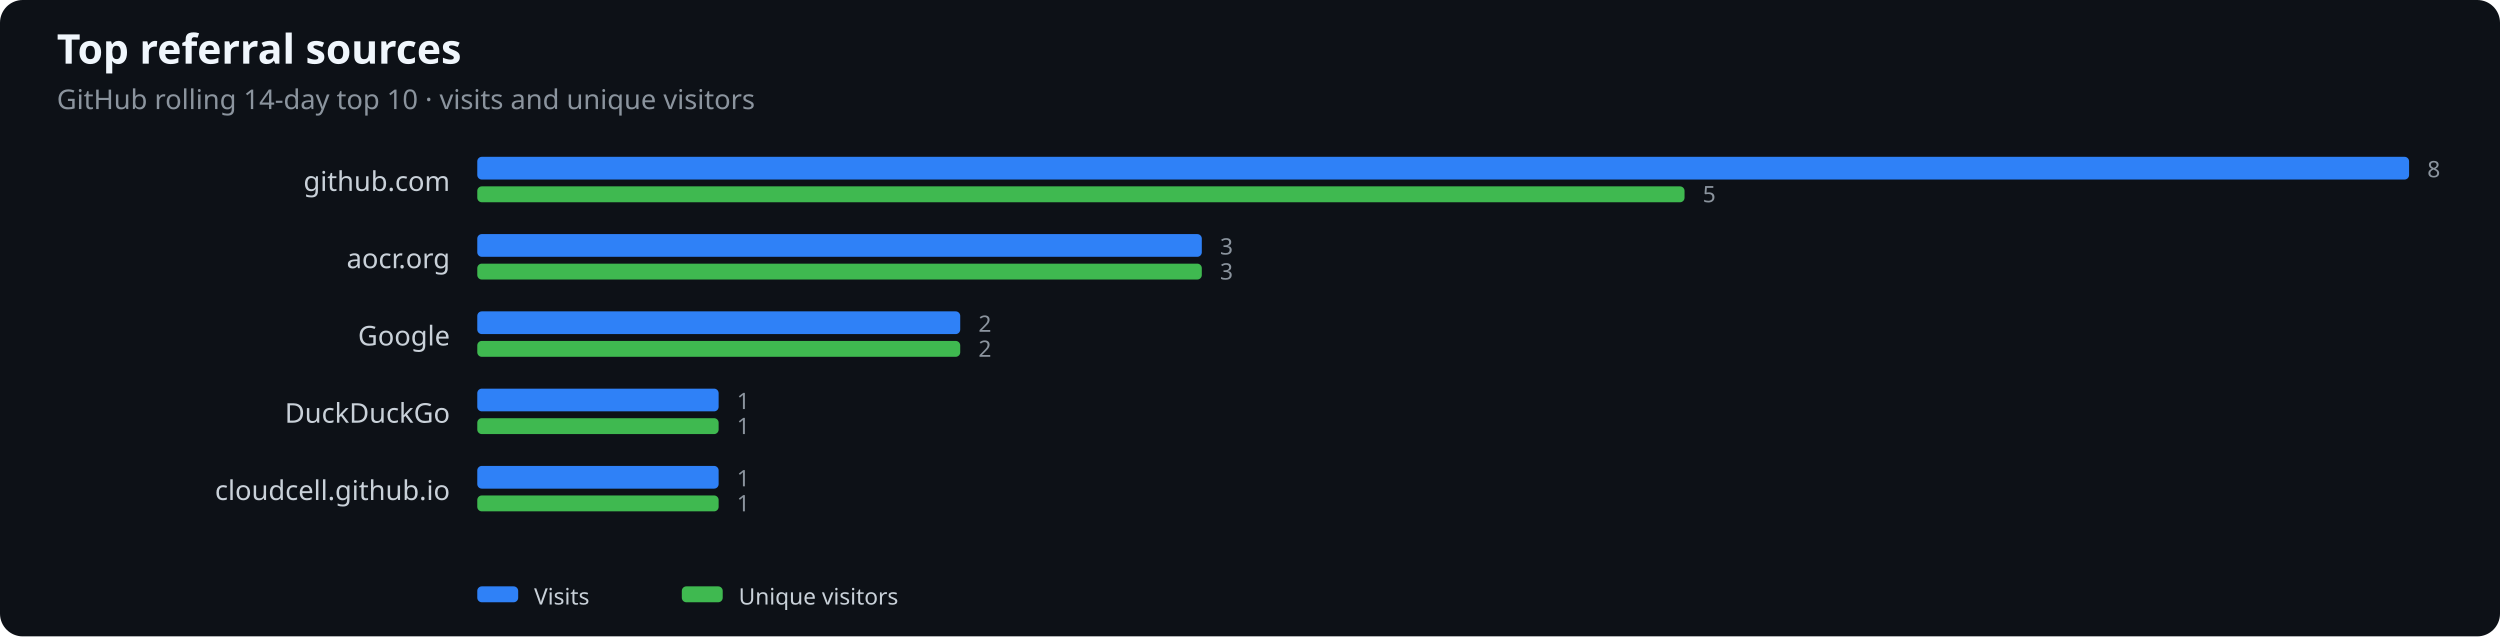
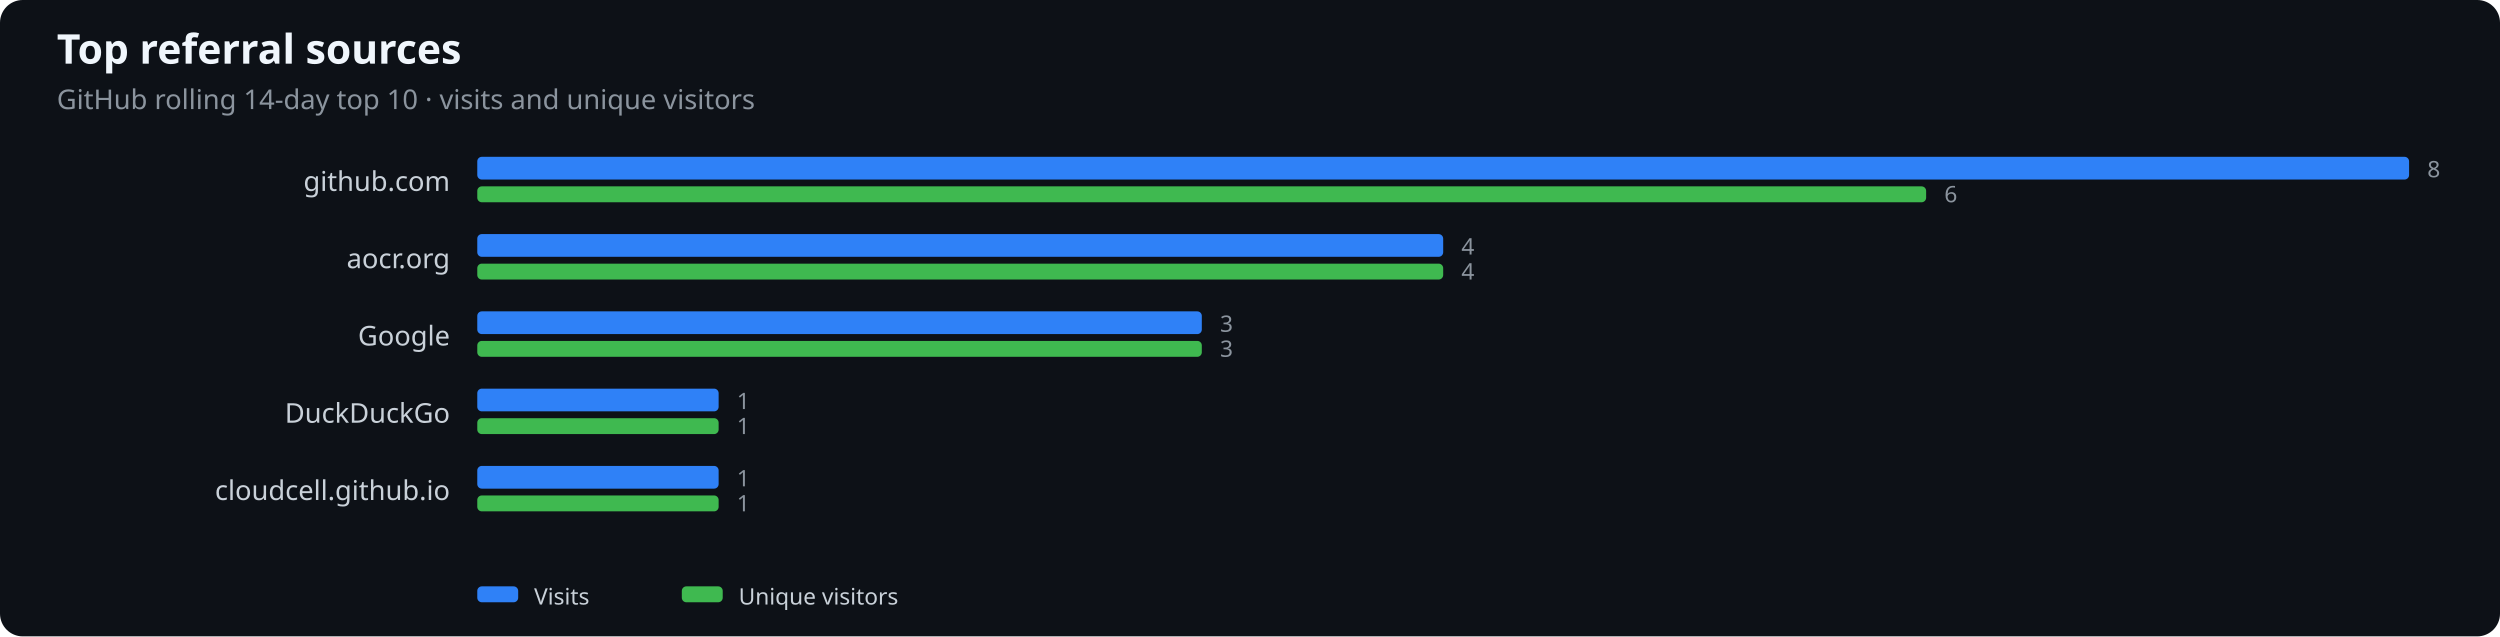
<svg xmlns="http://www.w3.org/2000/svg" width="1100" height="280" viewBox="0 0 1100 280" role="img" aria-label="Top referral sources">
  <rect width="100%" height="100%" fill="#0d1117" rx="10" />
  <text x="25" y="28" fill="#f0f6fc" font-family="system-ui,sans-serif" font-size="18" font-weight="600">Top referral sources</text>
  <text x="25" y="48" fill="#8b949e" font-family="system-ui,sans-serif" font-size="12">GitHub rolling 14-day top 10 · visits and unique visitors</text>
  <text x="198" y="84" text-anchor="end" fill="#c9d1d9" font-family="system-ui,sans-serif" font-size="12">github.com</text>
  <rect x="210" y="69" width="850.0" height="10" rx="2" fill="#2f81f7" />
-   <rect x="210" y="82" width="531.2" height="7" rx="2" fill="#3fb950" />
+   <rect x="210" y="82" width="637.5" height="7" rx="2" fill="#3fb950" />
  <text x="1068.0" y="78" fill="#8b949e" font-family="system-ui,sans-serif" font-size="10">8</text>
-   <text x="749.2" y="89" fill="#8b949e" font-family="system-ui,sans-serif" font-size="10">5</text>
+   <text x="855.5" y="89" fill="#8b949e" font-family="system-ui,sans-serif" font-size="10">6</text>
  <text x="198" y="118" text-anchor="end" fill="#c9d1d9" font-family="system-ui,sans-serif" font-size="12">aocr.org</text>
-   <rect x="210" y="103" width="318.8" height="10" rx="2" fill="#2f81f7" />
-   <rect x="210" y="116" width="318.8" height="7" rx="2" fill="#3fb950" />
-   <text x="536.8" y="112" fill="#8b949e" font-family="system-ui,sans-serif" font-size="10">3</text>
-   <text x="536.8" y="123" fill="#8b949e" font-family="system-ui,sans-serif" font-size="10">3</text>
+   <rect x="210" y="103" width="425.0" height="10" rx="2" fill="#2f81f7" />
+   <rect x="210" y="116" width="425.0" height="7" rx="2" fill="#3fb950" />
+   <text x="643.0" y="112" fill="#8b949e" font-family="system-ui,sans-serif" font-size="10">4</text>
+   <text x="643.0" y="123" fill="#8b949e" font-family="system-ui,sans-serif" font-size="10">4</text>
  <text x="198" y="152" text-anchor="end" fill="#c9d1d9" font-family="system-ui,sans-serif" font-size="12">Google</text>
-   <rect x="210" y="137" width="212.5" height="10" rx="2" fill="#2f81f7" />
-   <rect x="210" y="150" width="212.5" height="7" rx="2" fill="#3fb950" />
-   <text x="430.5" y="146" fill="#8b949e" font-family="system-ui,sans-serif" font-size="10">2</text>
-   <text x="430.5" y="157" fill="#8b949e" font-family="system-ui,sans-serif" font-size="10">2</text>
+   <rect x="210" y="137" width="318.8" height="10" rx="2" fill="#2f81f7" />
+   <rect x="210" y="150" width="318.8" height="7" rx="2" fill="#3fb950" />
+   <text x="536.8" y="146" fill="#8b949e" font-family="system-ui,sans-serif" font-size="10">3</text>
+   <text x="536.8" y="157" fill="#8b949e" font-family="system-ui,sans-serif" font-size="10">3</text>
  <text x="198" y="186" text-anchor="end" fill="#c9d1d9" font-family="system-ui,sans-serif" font-size="12">DuckDuckGo</text>
  <rect x="210" y="171" width="106.2" height="10" rx="2" fill="#2f81f7" />
  <rect x="210" y="184" width="106.2" height="7" rx="2" fill="#3fb950" />
  <text x="324.2" y="180" fill="#8b949e" font-family="system-ui,sans-serif" font-size="10">1</text>
  <text x="324.2" y="191" fill="#8b949e" font-family="system-ui,sans-serif" font-size="10">1</text>
  <text x="198" y="220" text-anchor="end" fill="#c9d1d9" font-family="system-ui,sans-serif" font-size="12">cloudcell.github.io</text>
  <rect x="210" y="205" width="106.2" height="10" rx="2" fill="#2f81f7" />
  <rect x="210" y="218" width="106.2" height="7" rx="2" fill="#3fb950" />
  <text x="324.2" y="214" fill="#8b949e" font-family="system-ui,sans-serif" font-size="10">1</text>
  <text x="324.2" y="225" fill="#8b949e" font-family="system-ui,sans-serif" font-size="10">1</text>
  <rect x="210" y="258" width="18" height="7" rx="2" fill="#2f81f7" />
  <text x="235" y="266" fill="#c9d1d9" font-family="system-ui,sans-serif" font-size="10">Visits</text>
  <rect x="300" y="258" width="18" height="7" rx="2" fill="#3fb950" />
  <text x="325" y="266" fill="#c9d1d9" font-family="system-ui,sans-serif" font-size="10">Unique visitors</text>
</svg>
